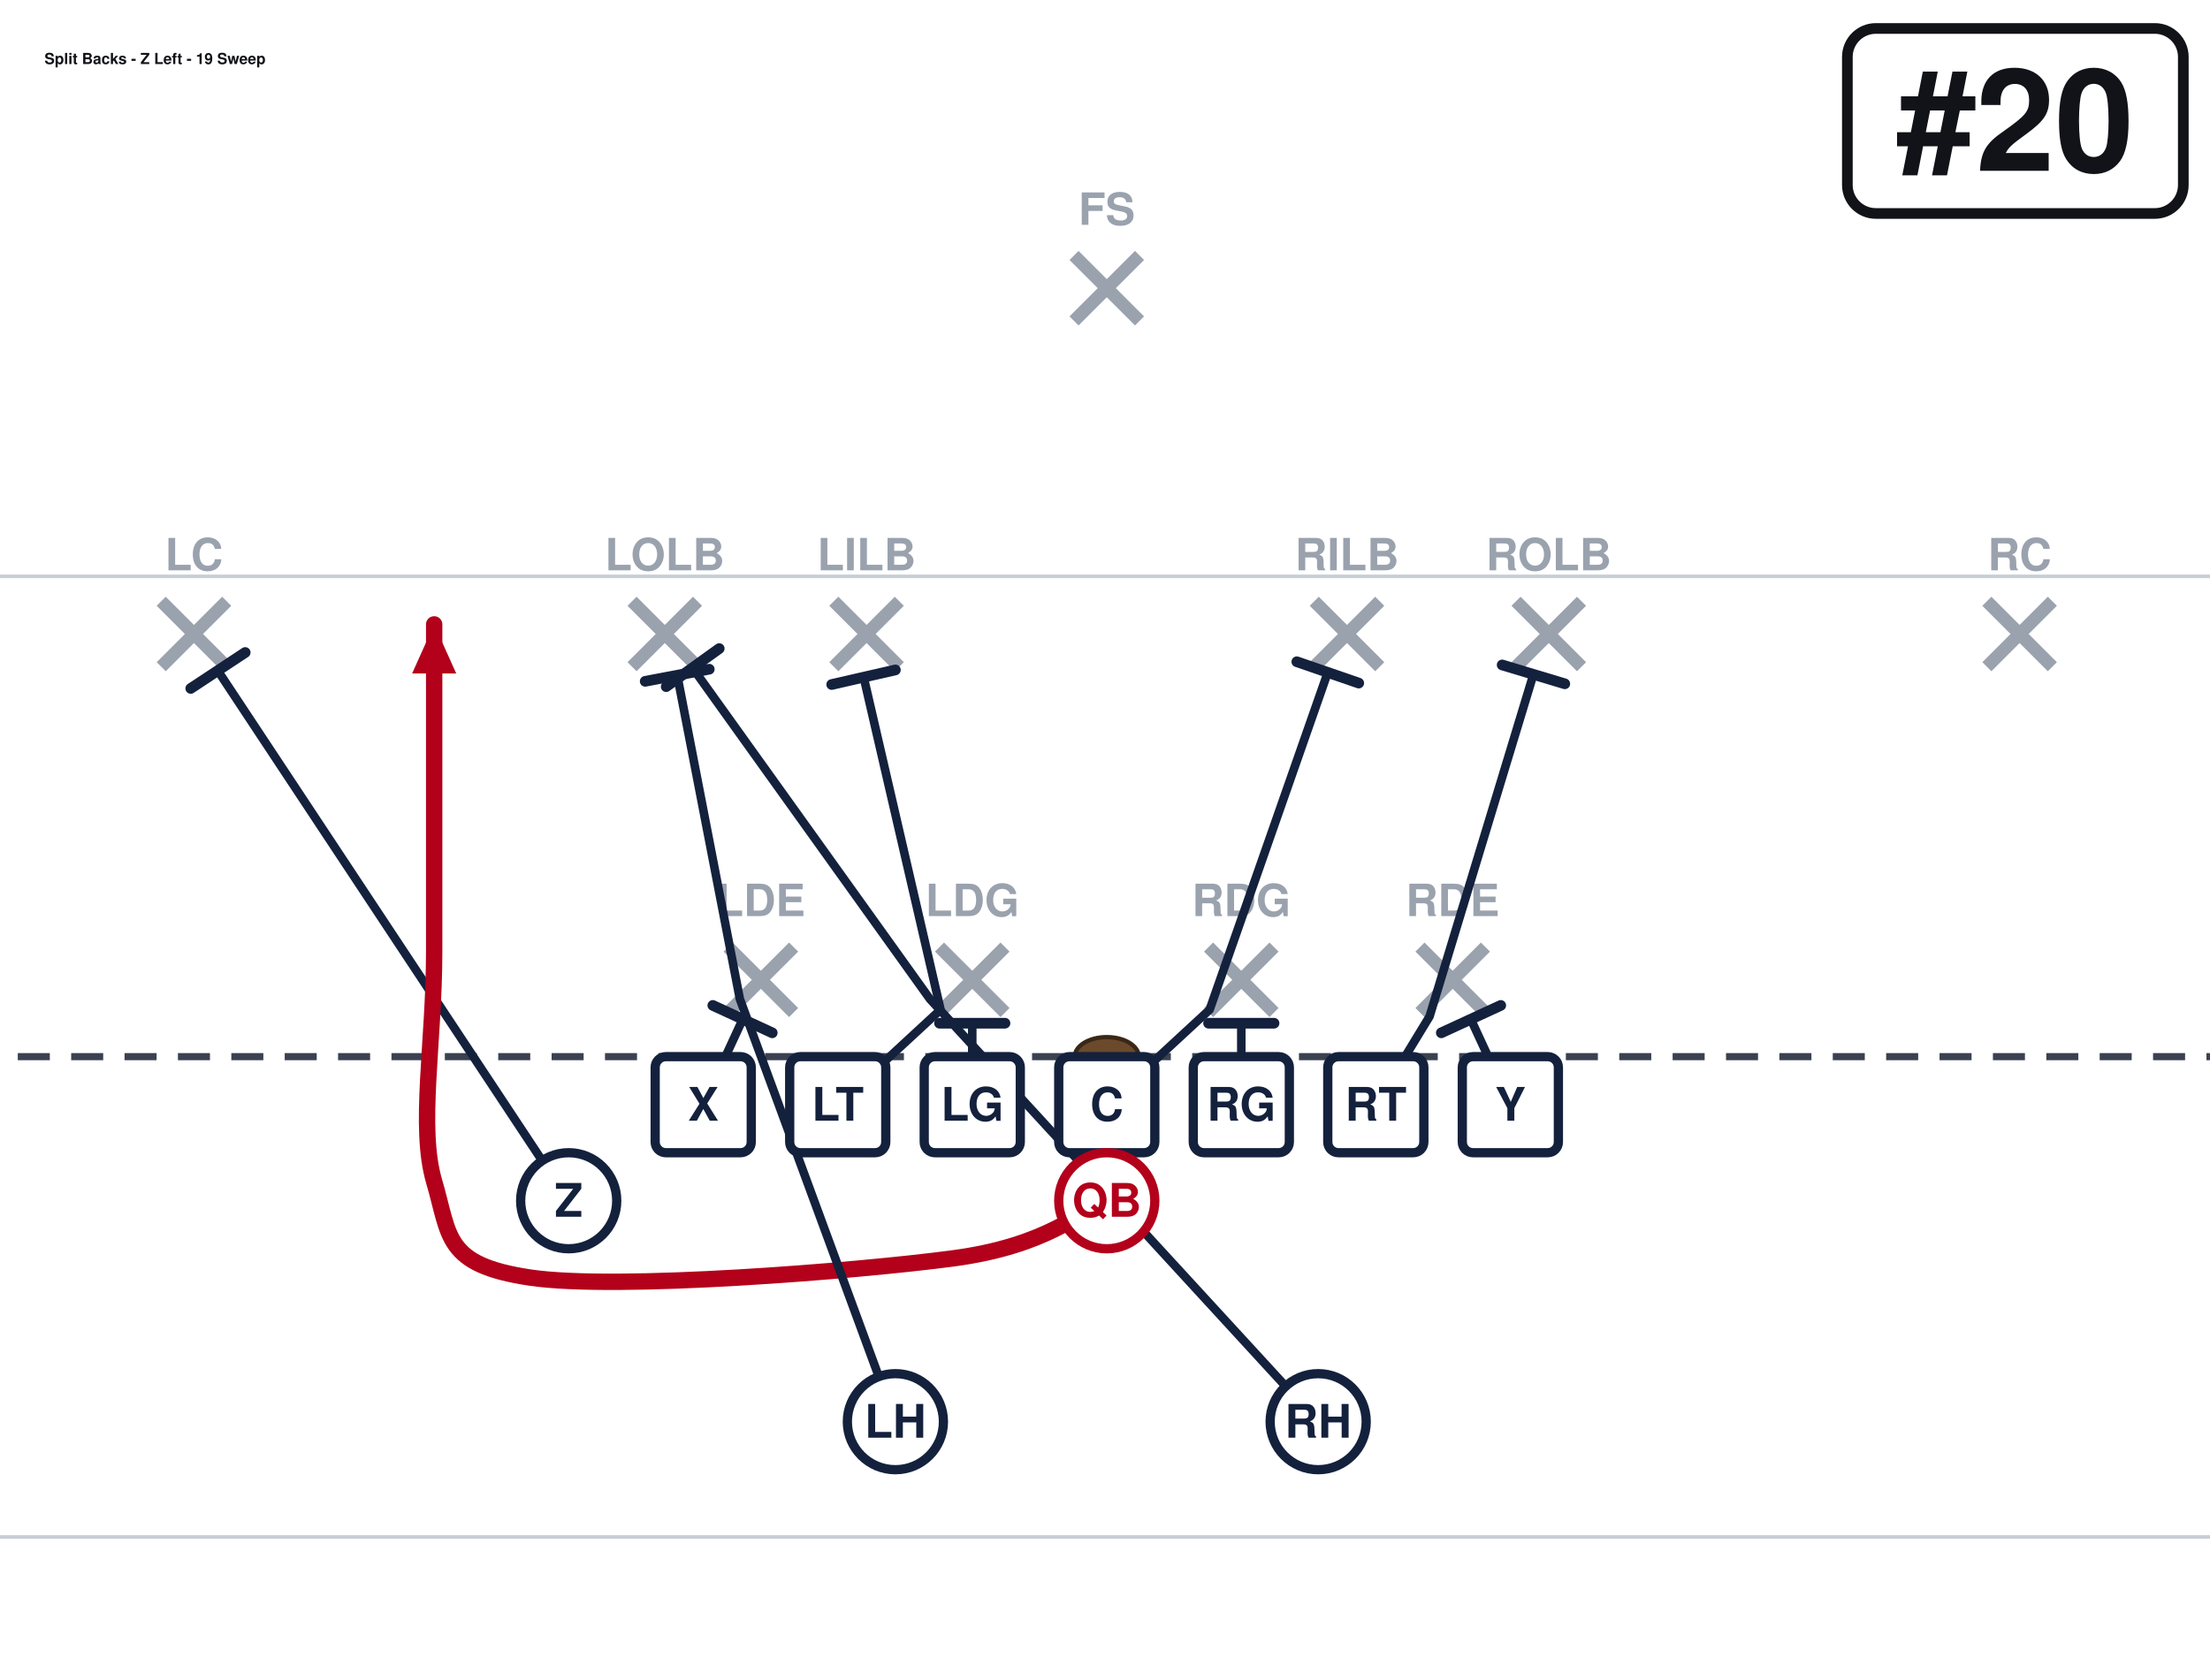
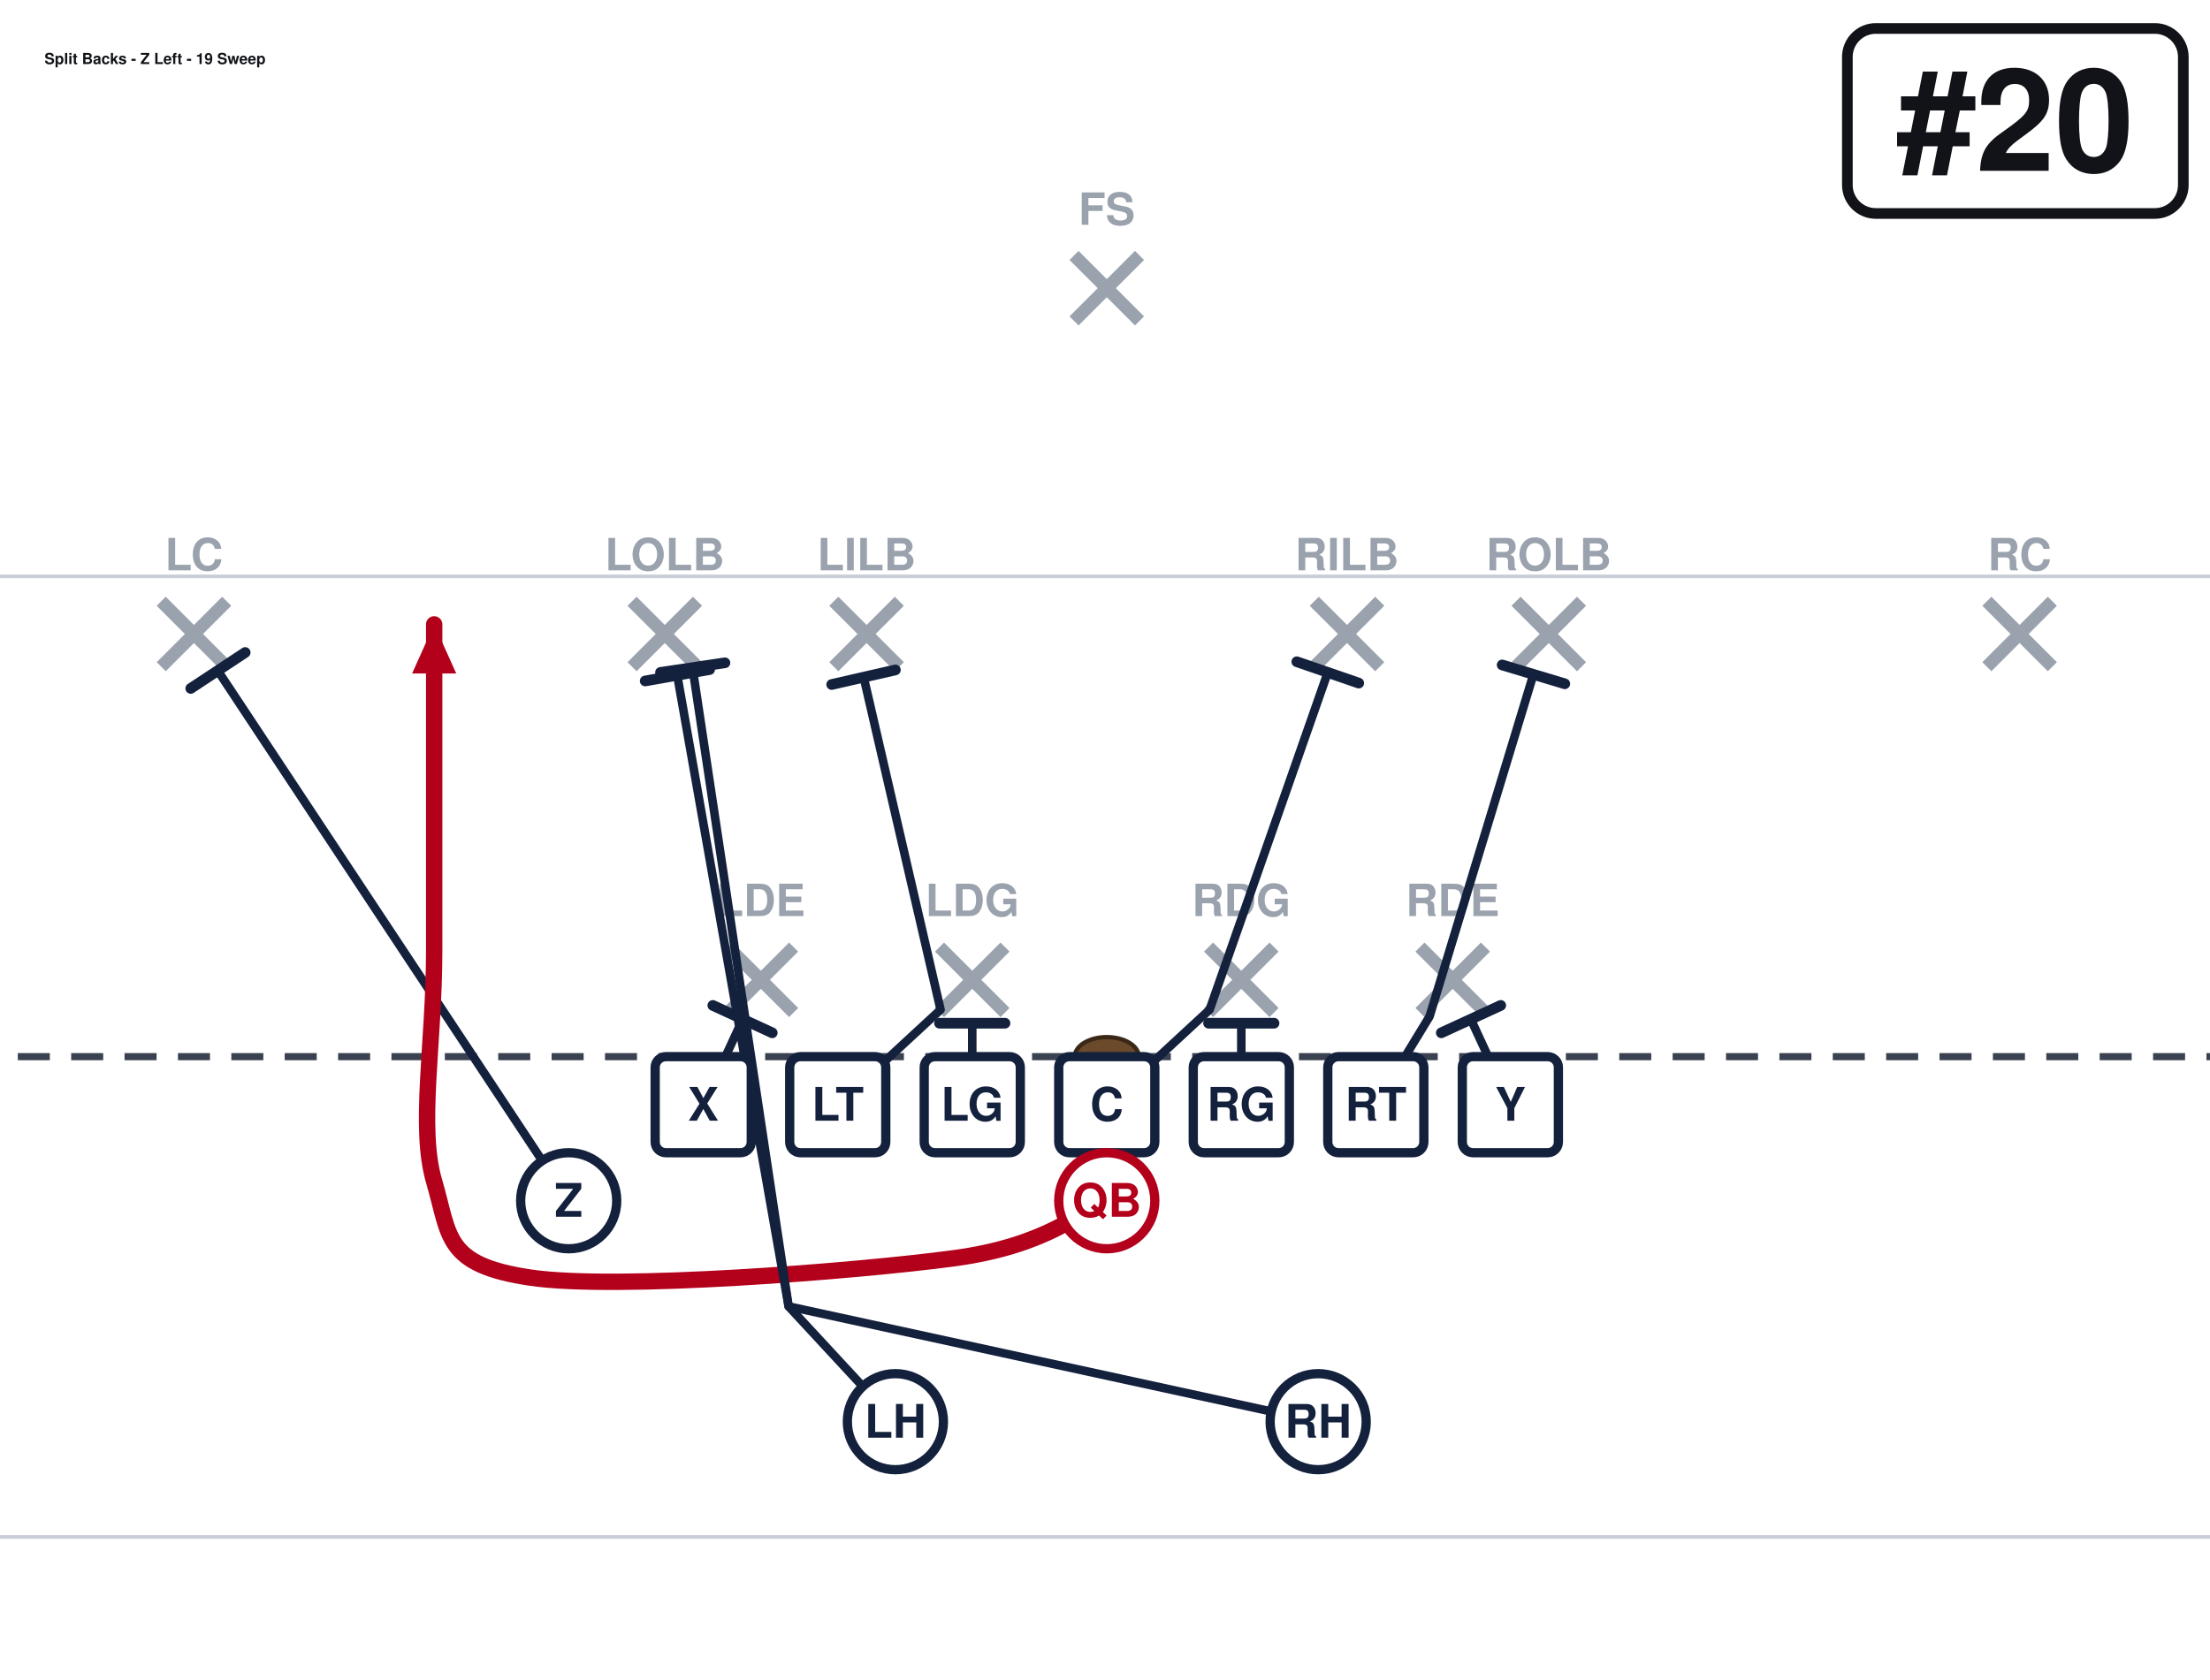
<svg xmlns="http://www.w3.org/2000/svg" width="621" height="472" viewBox="40 27 621 472" font-family="Segoe UI, Helvetica, Arial, sans-serif" role="img">
  <rect x="0" y="0" width="702" height="513" fill="#ffffff" />
  <line x1="0" y1="459.0" x2="702" y2="459.0" stroke="#c8cdd6" stroke-width="1" />
  <line x1="0" y1="189.0" x2="702" y2="189.0" stroke="#c8cdd6" stroke-width="1" />
  <line x1="0" y1="324.0" x2="702" y2="324.0" stroke="#3a4150" stroke-width="2" stroke-dasharray="9 6" />
  <ellipse cx="351.0" cy="324.0" rx="9" ry="5.5" fill="#6b4a2b" stroke="#3a2716" stroke-width="1.2" />
  <line x1="244.6" y1="293.2" x2="263.0" y2="311.6" stroke="#9aa2ae" stroke-width="3.6" />
  <line x1="263.0" y1="293.2" x2="244.6" y2="311.6" stroke="#9aa2ae" stroke-width="3.6" />
  <text x="253.8" y="284.5" text-anchor="middle" font-size="12.5" fill="#9aa2ae" font-weight="600">LDE</text>
  <line x1="304.0" y1="293.2" x2="322.4" y2="311.6" stroke="#9aa2ae" stroke-width="3.6" />
  <line x1="322.4" y1="293.2" x2="304.0" y2="311.6" stroke="#9aa2ae" stroke-width="3.6" />
  <text x="313.2" y="284.5" text-anchor="middle" font-size="12.5" fill="#9aa2ae" font-weight="600">LDG</text>
  <line x1="379.6" y1="293.2" x2="398.0" y2="311.6" stroke="#9aa2ae" stroke-width="3.6" />
  <line x1="398.0" y1="293.2" x2="379.6" y2="311.6" stroke="#9aa2ae" stroke-width="3.6" />
  <text x="388.8" y="284.5" text-anchor="middle" font-size="12.5" fill="#9aa2ae" font-weight="600">RDG</text>
  <line x1="439.0" y1="293.2" x2="457.4" y2="311.6" stroke="#9aa2ae" stroke-width="3.6" />
  <line x1="457.4" y1="293.2" x2="439.0" y2="311.6" stroke="#9aa2ae" stroke-width="3.6" />
  <text x="448.2" y="284.5" text-anchor="middle" font-size="12.5" fill="#9aa2ae" font-weight="600">RDE</text>
  <line x1="217.6" y1="196.0" x2="236.0" y2="214.4" stroke="#9aa2ae" stroke-width="3.6" />
  <line x1="236.0" y1="196.0" x2="217.6" y2="214.4" stroke="#9aa2ae" stroke-width="3.6" />
  <text x="226.8" y="187.3" text-anchor="middle" font-size="12.5" fill="#9aa2ae" font-weight="600">LOLB</text>
  <line x1="274.3" y1="196.0" x2="292.7" y2="214.4" stroke="#9aa2ae" stroke-width="3.6" />
  <line x1="292.7" y1="196.0" x2="274.3" y2="214.4" stroke="#9aa2ae" stroke-width="3.6" />
  <text x="283.5" y="187.3" text-anchor="middle" font-size="12.5" fill="#9aa2ae" font-weight="600">LILB</text>
  <line x1="409.3" y1="196.0" x2="427.7" y2="214.4" stroke="#9aa2ae" stroke-width="3.6" />
  <line x1="427.7" y1="196.0" x2="409.3" y2="214.4" stroke="#9aa2ae" stroke-width="3.6" />
  <text x="418.5" y="187.3" text-anchor="middle" font-size="12.5" fill="#9aa2ae" font-weight="600">RILB</text>
  <line x1="466.0" y1="196.0" x2="484.4" y2="214.4" stroke="#9aa2ae" stroke-width="3.6" />
  <line x1="484.4" y1="196.0" x2="466.0" y2="214.4" stroke="#9aa2ae" stroke-width="3.6" />
  <text x="475.2" y="187.3" text-anchor="middle" font-size="12.5" fill="#9aa2ae" font-weight="600">ROLB</text>
  <line x1="85.3" y1="196.0" x2="103.7" y2="214.4" stroke="#9aa2ae" stroke-width="3.6" />
  <line x1="103.7" y1="196.0" x2="85.3" y2="214.4" stroke="#9aa2ae" stroke-width="3.6" />
  <text x="94.5" y="187.3" text-anchor="middle" font-size="12.5" fill="#9aa2ae" font-weight="600">LC</text>
  <line x1="598.3" y1="196.0" x2="616.7" y2="214.4" stroke="#9aa2ae" stroke-width="3.6" />
  <line x1="616.7" y1="196.0" x2="598.3" y2="214.4" stroke="#9aa2ae" stroke-width="3.6" />
  <text x="607.5" y="187.3" text-anchor="middle" font-size="12.5" fill="#9aa2ae" font-weight="600">RC</text>
  <line x1="341.8" y1="98.8" x2="360.2" y2="117.2" stroke="#9aa2ae" stroke-width="3.6" />
  <line x1="360.2" y1="98.8" x2="341.8" y2="117.2" stroke="#9aa2ae" stroke-width="3.6" />
  <text x="351.0" y="90.2" text-anchor="middle" font-size="12.5" fill="#9aa2ae" font-weight="600">FS</text>
  <path d="M237.6,337.5 L248.7,313.5" fill="none" stroke="#14213d" stroke-width="2.4" stroke-linecap="round" stroke-linejoin="round" />
  <line x1="240.3" y1="309.6" x2="257.0" y2="317.3" stroke="#14213d" stroke-width="3.0" stroke-linecap="round" />
  <path d="M275.4,337.5 L304.3,310.8 L282.7,217.4" fill="none" stroke="#14213d" stroke-width="2.4" stroke-linecap="round" stroke-linejoin="round" />
  <line x1="273.7" y1="219.4" x2="291.6" y2="215.3" stroke="#14213d" stroke-width="3.0" stroke-linecap="round" />
  <path d="M313.2,337.5 L313.2,314.6" fill="none" stroke="#14213d" stroke-width="2.4" stroke-linecap="round" stroke-linejoin="round" />
  <line x1="304.0" y1="314.6" x2="322.4" y2="314.6" stroke="#14213d" stroke-width="3.0" stroke-linecap="round" />
  <path d="M351.0,337.5 L379.9,310.8 L413.1,216.0" fill="none" stroke="#14213d" stroke-width="2.4" stroke-linecap="round" stroke-linejoin="round" />
  <line x1="404.4" y1="213.0" x2="421.8" y2="219.0" stroke="#14213d" stroke-width="3.0" stroke-linecap="round" />
  <path d="M388.8,337.5 L388.8,314.6" fill="none" stroke="#14213d" stroke-width="2.4" stroke-linecap="round" stroke-linejoin="round" />
  <line x1="379.6" y1="314.6" x2="398.0" y2="314.6" stroke="#14213d" stroke-width="3.0" stroke-linecap="round" />
  <path d="M426.6,337.5 L441.7,312.7 L470.9,216.5" fill="none" stroke="#14213d" stroke-width="2.4" stroke-linecap="round" stroke-linejoin="round" />
  <line x1="462.1" y1="213.9" x2="479.7" y2="219.2" stroke="#14213d" stroke-width="3.0" stroke-linecap="round" />
  <path d="M464.4,337.5 L453.3,313.5" fill="none" stroke="#14213d" stroke-width="2.4" stroke-linecap="round" stroke-linejoin="round" />
  <line x1="445.0" y1="317.3" x2="461.7" y2="309.6" stroke="#14213d" stroke-width="3.0" stroke-linecap="round" />
  <path d="M199.8,364.5 L101.2,215.5" fill="none" stroke="#14213d" stroke-width="2.4" stroke-linecap="round" stroke-linejoin="round" />
  <line x1="93.6" y1="220.5" x2="108.9" y2="210.4" stroke="#14213d" stroke-width="3.0" stroke-linecap="round" />
  <path d="M351.0,364.5 C343.8,367.2 334.8,377.1 307.8,380.7 C280.8,384.3 213.3,389.7 189.0,386.1 C164.7,382.5 166.5,374.4 162.0,359.1 C157.5,343.8 162.0,320.4 162.0,294.3 C162.0,268.2 162.0,217.8 162.0,202.5" fill="none" stroke="#b3001b" stroke-width="4.6" stroke-linecap="round" stroke-linejoin="round" />
  <polygon points="162.0,202.5 168.2,216.3 155.8,216.3" fill="#b3001b" />
-   <path d="M291.6,426.6 L247.9,307.8 L230.3,216.8" fill="none" stroke="#14213d" stroke-width="2.4" stroke-linecap="round" stroke-linejoin="round" />
-   <line x1="221.3" y1="218.5" x2="239.3" y2="215.1" stroke="#14213d" stroke-width="3.0" stroke-linecap="round" />
-   <path d="M410.4,426.6 L301.3,307.8 L234.6,214.7" fill="none" stroke="#14213d" stroke-width="2.4" stroke-linecap="round" stroke-linejoin="round" />
-   <line x1="227.2" y1="220.0" x2="242.1" y2="209.3" stroke="#14213d" stroke-width="3.0" stroke-linecap="round" />
+   <path d="M291.6,426.6 L261.6,394.2 L230.3,216.8" fill="none" stroke="#14213d" stroke-width="2.4" stroke-linecap="round" stroke-linejoin="round" />
+   <line x1="221.3" y1="218.4" x2="239.4" y2="215.2" stroke="#14213d" stroke-width="3.0" stroke-linecap="round" />
+   <path d="M410.4,426.6 L261.6,394.2 L234.6,214.7" fill="none" stroke="#14213d" stroke-width="2.4" stroke-linecap="round" stroke-linejoin="round" />
+   <line x1="225.6" y1="216.0" x2="243.7" y2="213.3" stroke="#14213d" stroke-width="3.0" stroke-linecap="round" />
  <rect x="224.1" y="324.0" width="27.0" height="27.0" rx="3" fill="#ffffff" stroke="#14213d" stroke-width="2.6" />
  <text x="237.6" y="342.0" text-anchor="middle" font-size="13" font-weight="700" fill="#14213d">X</text>
  <rect x="261.9" y="324.0" width="27.0" height="27.0" rx="3" fill="#ffffff" stroke="#14213d" stroke-width="2.6" />
  <text x="275.4" y="342.0" text-anchor="middle" font-size="13" font-weight="700" fill="#14213d">LT</text>
  <rect x="299.7" y="324.0" width="27.0" height="27.0" rx="3" fill="#ffffff" stroke="#14213d" stroke-width="2.6" />
  <text x="313.2" y="342.0" text-anchor="middle" font-size="13" font-weight="700" fill="#14213d">LG</text>
  <rect x="337.5" y="324.0" width="27.0" height="27.0" rx="3" fill="#ffffff" stroke="#14213d" stroke-width="2.6" />
  <text x="351.0" y="342.0" text-anchor="middle" font-size="13" font-weight="700" fill="#14213d">C</text>
  <rect x="375.3" y="324.0" width="27.0" height="27.0" rx="3" fill="#ffffff" stroke="#14213d" stroke-width="2.6" />
  <text x="388.8" y="342.0" text-anchor="middle" font-size="13" font-weight="700" fill="#14213d">RG</text>
  <rect x="413.1" y="324.0" width="27.0" height="27.0" rx="3" fill="#ffffff" stroke="#14213d" stroke-width="2.6" />
  <text x="426.6" y="342.0" text-anchor="middle" font-size="13" font-weight="700" fill="#14213d">RT</text>
  <rect x="450.9" y="324.0" width="27.0" height="27.0" rx="3" fill="#ffffff" stroke="#14213d" stroke-width="2.6" />
  <text x="464.4" y="342.0" text-anchor="middle" font-size="13" font-weight="700" fill="#14213d">Y</text>
  <circle cx="199.8" cy="364.5" r="13.5" fill="#ffffff" stroke="#14213d" stroke-width="2.6" />
  <text x="199.8" y="369.0" text-anchor="middle" font-size="13" font-weight="700" fill="#14213d">Z</text>
  <circle cx="351.0" cy="364.5" r="13.5" fill="#ffffff" stroke="#b3001b" stroke-width="2.6" />
  <text x="351.0" y="369.0" text-anchor="middle" font-size="13" font-weight="700" fill="#b3001b">QB</text>
  <circle cx="291.6" cy="426.6" r="13.5" fill="#ffffff" stroke="#14213d" stroke-width="2.6" />
  <text x="291.6" y="431.1" text-anchor="middle" font-size="13" font-weight="700" fill="#14213d">LH</text>
  <circle cx="410.4" cy="426.6" r="13.5" fill="#ffffff" stroke="#14213d" stroke-width="2.6" />
  <text x="410.4" y="431.1" text-anchor="middle" font-size="13" font-weight="700" fill="#14213d">RH</text>
  <rect x="559.1" y="35.0" width="94.4" height="52.0" rx="8" fill="#ffffff" stroke="#111318" stroke-width="3" />
  <text x="606.3" y="75.0" text-anchor="middle" font-size="40" font-weight="800" fill="#111318">#20</text>
  <text x="52.5" y="45.0" font-size="4.3" font-weight="700" fill="#111318">Split Backs - Z Left - 19 Sweep</text>
</svg>
